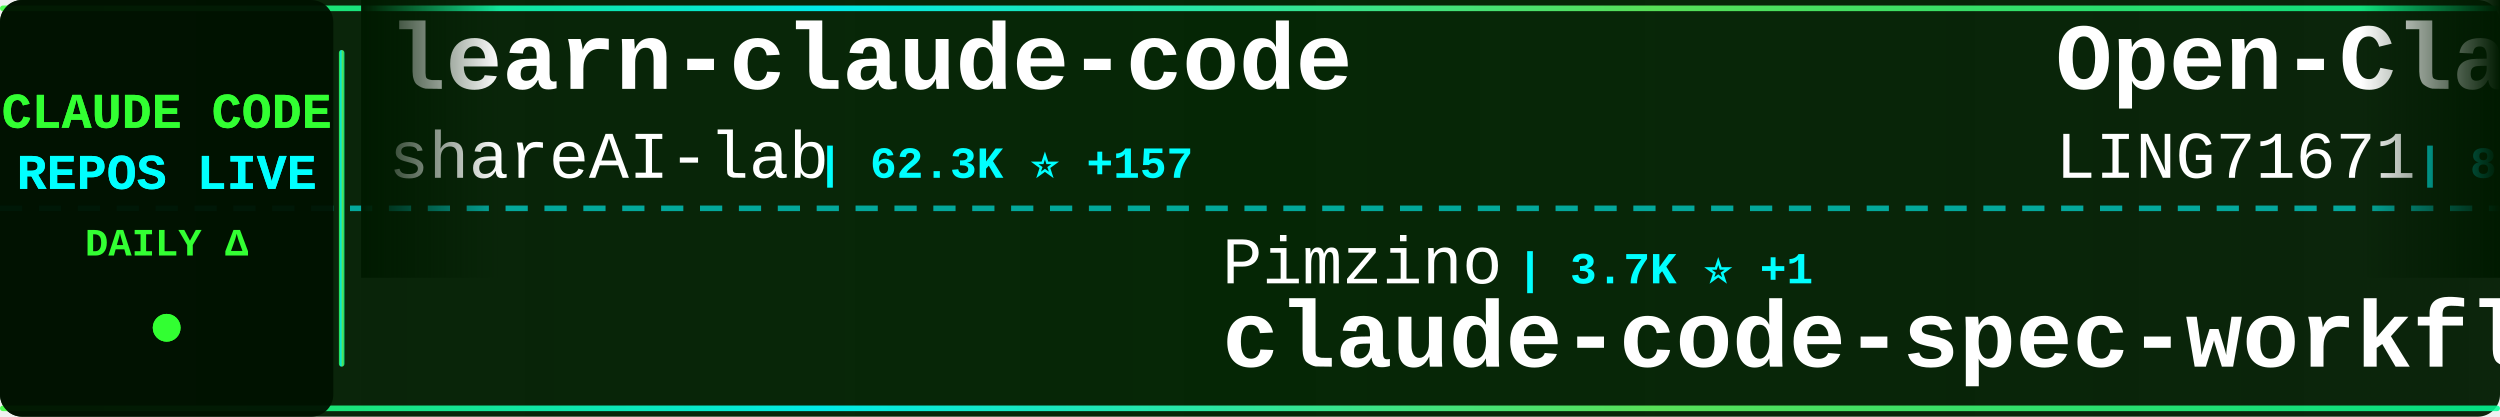
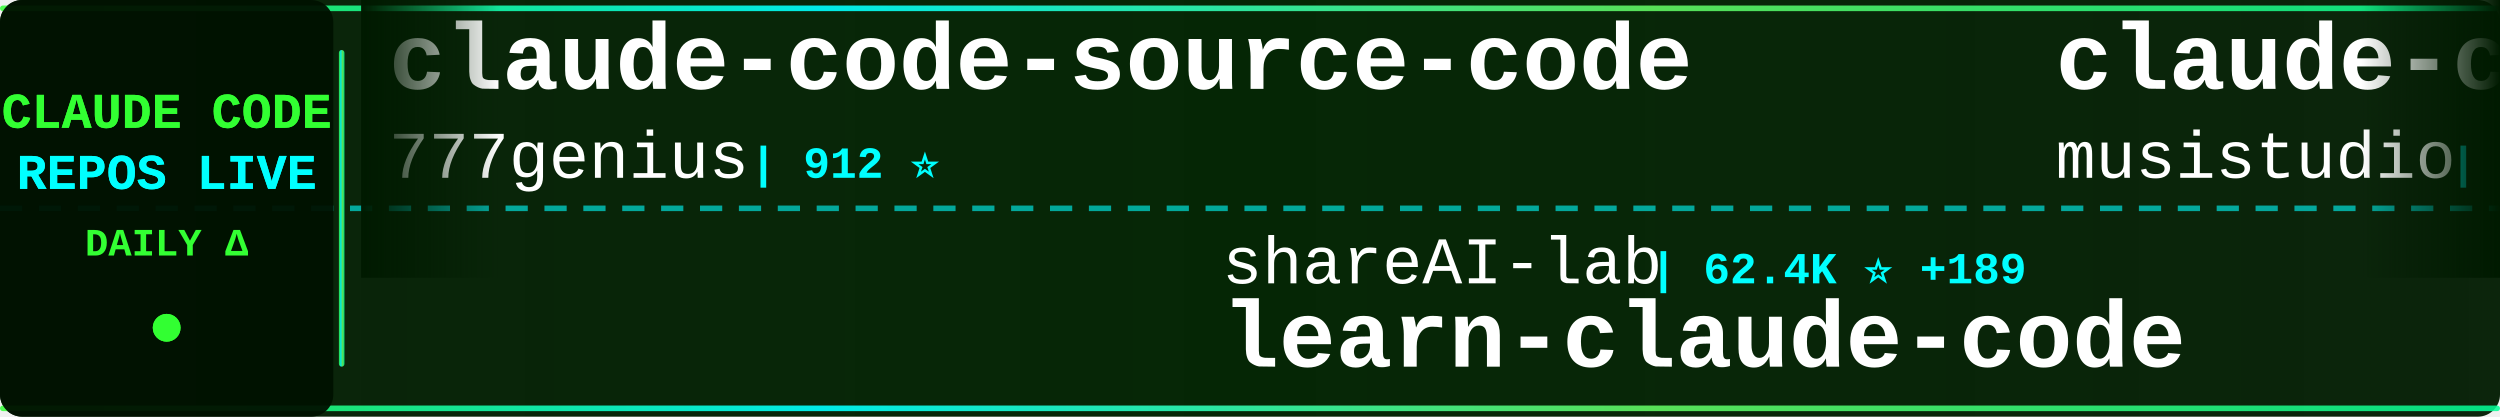
<svg xmlns="http://www.w3.org/2000/svg" width="900" height="150">
  <defs>
    <linearGradient id="tickerBg" x1="0%" y1="0%" x2="100%" y2="0%">
      <stop offset="0%" style="stop-color:#001a00;stop-opacity:0.95" />
      <stop offset="50%" style="stop-color:#002200;stop-opacity:0.98" />
      <stop offset="100%" style="stop-color:#001a00;stop-opacity:0.95" />
    </linearGradient>
    <linearGradient id="borderGrad" x1="0%" y1="0%" x2="100%" y2="0%">
      <stop offset="0%" style="stop-color:#33ff33;stop-opacity:0.85">
        <animate attributeName="stop-opacity" values="0.85;1;0.85" dur="2s" repeatCount="indefinite" />
      </stop>
      <stop offset="33%" style="stop-color:#00ffff;stop-opacity:0.9">
        <animate attributeName="stop-opacity" values="0.9;1;0.9" dur="2.2s" repeatCount="indefinite" />
      </stop>
      <stop offset="66%" style="stop-color:#66ff66;stop-opacity:0.85">
        <animate attributeName="stop-opacity" values="0.85;1;0.85" dur="1.8s" repeatCount="indefinite" />
      </stop>
      <stop offset="100%" style="stop-color:#00ff99;stop-opacity:0.85">
        <animate attributeName="stop-opacity" values="0.85;1;0.85" dur="2s" repeatCount="indefinite" />
      </stop>
    </linearGradient>
    <filter id="textGlow">
      <feGaussianBlur stdDeviation="0.1" result="coloredBlur" />
      <feMerge>
        <feMergeNode in="coloredBlur" />
        <feMergeNode in="SourceGraphic" />
      </feMerge>
    </filter>
    <filter id="metricGlow">
      <feGaussianBlur stdDeviation="0.2" result="coloredBlur" />
      <feMerge>
        <feMergeNode in="coloredBlur" />
        <feMergeNode in="SourceGraphic" />
      </feMerge>
    </filter>
    <linearGradient id="leftFade" x1="0%" y1="0%" x2="100%" y2="0%">
      <stop offset="0%" style="stop-color:#001a00;stop-opacity:1" />
      <stop offset="100%" style="stop-color:#001a00;stop-opacity:0" />
    </linearGradient>
    <linearGradient id="rightFade" x1="0%" y1="0%" x2="100%" y2="0%">
      <stop offset="0%" style="stop-color:#001a00;stop-opacity:0" />
      <stop offset="100%" style="stop-color:#001a00;stop-opacity:1" />
    </linearGradient>
  </defs>
  <rect width="900" height="150" fill="url(#tickerBg)" rx="8" />
  <rect x="0" y="2" width="900" height="2" fill="url(#borderGrad)" rx="1" />
  <rect x="0" y="146" width="900" height="2" fill="url(#borderGrad)" rx="1" />
  <line x1="0" y1="75" x2="900" y2="75" stroke="#00ffff" stroke-width="2" stroke-dasharray="8 6" opacity="0.6" />
  <rect x="0" y="0" width="120" height="150" fill="#001100" opacity="0.95" rx="8" />
  <text x="60" y="46" font-family="'Courier New', monospace" font-size="18" font-weight="bold" fill="#33ff33" text-anchor="middle" filter="url(#textGlow)">
    CLAUDE CODE
  </text>
  <text x="60" y="68" font-family="'Courier New', monospace" font-size="18" font-weight="bold" fill="#00ffff" text-anchor="middle" filter="url(#textGlow)">
    REPOS LIVE
  </text>
  <text x="60" y="92" font-family="'Courier New', monospace" font-size="14" font-weight="bold" fill="#33ff33" text-anchor="middle">
    DAILY Δ
  </text>
  <circle cx="60" cy="118" r="5" fill="#33ff33" filter="url(#metricGlow)">
    <animate attributeName="r" values="4;6;4" dur="1.5s" repeatCount="indefinite" />
    <animate attributeName="opacity" values="0.6;1;0.6" dur="1.5s" repeatCount="indefinite" />
  </circle>
  <rect x="122" y="18" width="2" height="114" fill="url(#borderGrad)" rx="1" />
  <clipPath id="tickerClip">
    <rect x="130" y="0" width="770" height="150" />
  </clipPath>
  <g clip-path="url(#tickerClip)">
    <g id="tickerItems">
      <animateTransform attributeName="transform" attributeType="XML" type="translate" from="0 0" to="-3000 0" dur="54s" repeatCount="indefinite" />
      <g transform="translate(0, 0)">
-         <text x="140" y="32" font-family="'Courier New', monospace" font-size="34" font-weight="bold" fill="#ffffff">learn-claude-code</text>
-         <text x="140" y="64" font-family="'Courier New', monospace" font-size="24" font-weight="normal" fill="#ffffff" opacity="1.0">shareAI-lab</text>
-         <text x="294" y="64" font-family="'Courier New', monospace" font-size="16" font-weight="bold" fill="#00ffff"> | 62.3K ⭐ +157</text>
+         <text x="140" y="32" font-family="'Courier New', monospace" font-size="34" font-weight="bold" fill="#ffffff">claude-code-source-code</text>
+         <text x="140" y="64" font-family="'Courier New', monospace" font-size="24" font-weight="normal" fill="#ffffff" opacity="1.0">777genius</text>
+         <text x="270" y="64" font-family="'Courier New', monospace" font-size="16" font-weight="bold" fill="#00ffff"> | 912 ⭐</text>
      </g>
      <g transform="translate(300, 0)">
-         <text x="140" y="102" font-family="'Courier New', monospace" font-size="24" font-weight="normal" fill="#ffffff" opacity="1.0">Pimzino</text>
-         <text x="246" y="102" font-family="'Courier New', monospace" font-size="16" font-weight="bold" fill="#00ffff"> | 3.7K ⭐ +1</text>
-         <text x="140" y="132" font-family="'Courier New', monospace" font-size="34" font-weight="bold" fill="#ffffff">claude-code-spec-workflo...</text>
+         <text x="140" y="102" font-family="'Courier New', monospace" font-size="24" font-weight="normal" fill="#ffffff" opacity="1.0">shareAI-lab</text>
+         <text x="294" y="102" font-family="'Courier New', monospace" font-size="16" font-weight="bold" fill="#00ffff"> | 62.4K ⭐ +189</text>
+         <text x="140" y="132" font-family="'Courier New', monospace" font-size="34" font-weight="bold" fill="#ffffff">learn-claude-code</text>
      </g>
      <g transform="translate(600, 0)">
-         <text x="140" y="32" font-family="'Courier New', monospace" font-size="34" font-weight="bold" fill="#ffffff">Open-ClaudeCode</text>
-         <text x="140" y="64" font-family="'Courier New', monospace" font-size="24" font-weight="normal" fill="#ffffff" opacity="1.0">LING71671</text>
-         <text x="270" y="64" font-family="'Courier New', monospace" font-size="16" font-weight="bold" fill="#00ffff"> | 860 ⭐ +5</text>
+         <text x="140" y="32" font-family="'Courier New', monospace" font-size="34" font-weight="bold" fill="#ffffff">claude-code-router</text>
+         <text x="140" y="64" font-family="'Courier New', monospace" font-size="24" font-weight="normal" fill="#ffffff" opacity="1.0">musistudio</text>
+         <text x="282" y="64" font-family="'Courier New', monospace" font-size="16" font-weight="bold" fill="#00ffff"> | 34.4K ⭐ +64</text>
      </g>
      <g transform="translate(900, 0)">
-         <text x="140" y="102" font-family="'Courier New', monospace" font-size="24" font-weight="normal" fill="#ffffff" opacity="1.0">Yeachan-Heo</text>
-         <text x="294" y="102" font-family="'Courier New', monospace" font-size="16" font-weight="bold" fill="#00ffff"> | 34.7K ⭐ +74</text>
-         <text x="140" y="132" font-family="'Courier New', monospace" font-size="34" font-weight="bold" fill="#ffffff">oh-my-claudecode</text>
+         <text x="140" y="102" font-family="'Courier New', monospace" font-size="24" font-weight="normal" fill="#ffffff" opacity="1.0">fazxes</text>
+         <text x="234" y="102" font-family="'Courier New', monospace" font-size="16" font-weight="bold" fill="#00ffff"> | 217 ⭐</text>
+         <text x="140" y="132" font-family="'Courier New', monospace" font-size="34" font-weight="bold" fill="#ffffff">Claude-code</text>
      </g>
      <g transform="translate(1200, 0)">
-         <text x="140" y="32" font-family="'Courier New', monospace" font-size="34" font-weight="bold" fill="#ffffff">claude-code-source</text>
-         <text x="140" y="64" font-family="'Courier New', monospace" font-size="24" font-weight="normal" fill="#ffffff" opacity="1.0">hangsman</text>
-         <text x="258" y="64" font-family="'Courier New', monospace" font-size="16" font-weight="bold" fill="#00ffff"> | 780 ⭐</text>
+         <text x="140" y="32" font-family="'Courier New', monospace" font-size="34" font-weight="bold" fill="#ffffff">claude-code-sourcemap</text>
+         <text x="140" y="64" font-family="'Courier New', monospace" font-size="24" font-weight="normal" fill="#ffffff" opacity="1.0">Hyper66666</text>
+         <text x="282" y="64" font-family="'Courier New', monospace" font-size="16" font-weight="bold" fill="#00ffff"> | 214 ⭐</text>
      </g>
      <g transform="translate(1500, 0)">
-         <text x="140" y="102" font-family="'Courier New', monospace" font-size="24" font-weight="normal" fill="#ffffff" opacity="1.0">claude-code-best</text>
-         <text x="354" y="102" font-family="'Courier New', monospace" font-size="16" font-weight="bold" fill="#00ffff"> | 18.8K ⭐ +69</text>
-         <text x="140" y="132" font-family="'Courier New', monospace" font-size="34" font-weight="bold" fill="#ffffff">claude-code</text>
+         <text x="140" y="102" font-family="'Courier New', monospace" font-size="24" font-weight="normal" fill="#ffffff" opacity="1.0">alejandrobalderas</text>
+         <text x="366" y="102" font-family="'Courier New', monospace" font-size="16" font-weight="bold" fill="#00ffff"> | 2.1K ⭐ +9</text>
+         <text x="140" y="132" font-family="'Courier New', monospace" font-size="34" font-weight="bold" fill="#ffffff">claude-code-from-source</text>
      </g>
      <g transform="translate(1800, 0)">
-         <text x="140" y="32" font-family="'Courier New', monospace" font-size="34" font-weight="bold" fill="#ffffff">claude-code-action</text>
+         <text x="140" y="32" font-family="'Courier New', monospace" font-size="34" font-weight="bold" fill="#ffffff">skills</text>
        <text x="140" y="64" font-family="'Courier New', monospace" font-size="24" font-weight="normal" fill="#ffffff" opacity="1.0">anthropics</text>
-         <text x="282" y="64" font-family="'Courier New', monospace" font-size="16" font-weight="bold" fill="#00ffff"> | 7.7K ⭐ +19</text>
+         <text x="282" y="64" font-family="'Courier New', monospace" font-size="16" font-weight="bold" fill="#00ffff"> | 140.3K ⭐ +502</text>
      </g>
      <g transform="translate(2100, 0)">
-         <text x="140" y="102" font-family="'Courier New', monospace" font-size="24" font-weight="normal" fill="#ffffff" opacity="1.0">ChrisWiles</text>
-         <text x="282" y="102" font-family="'Courier New', monospace" font-size="16" font-weight="bold" fill="#00ffff"> | 5.9K ⭐ +3</text>
-         <text x="140" y="132" font-family="'Courier New', monospace" font-size="34" font-weight="bold" fill="#ffffff">claude-code-showcase</text>
+         <text x="140" y="102" font-family="'Courier New', monospace" font-size="24" font-weight="normal" fill="#ffffff" opacity="1.0">pedrohcgs</text>
+         <text x="270" y="102" font-family="'Courier New', monospace" font-size="16" font-weight="bold" fill="#00ffff"> | 1.1K ⭐ +10</text>
+         <text x="140" y="132" font-family="'Courier New', monospace" font-size="34" font-weight="bold" fill="#ffffff">claude-code-my-workflow</text>
      </g>
      <g transform="translate(2400, 0)">
-         <text x="140" y="32" font-family="'Courier New', monospace" font-size="34" font-weight="bold" fill="#ffffff">antigravity-awesome-skil...</text>
-         <text x="140" y="64" font-family="'Courier New', monospace" font-size="24" font-weight="normal" fill="#ffffff" opacity="1.0">sickn33</text>
-         <text x="246" y="64" font-family="'Courier New', monospace" font-size="16" font-weight="bold" fill="#00ffff"> | 38.6K ⭐ +98</text>
+         <text x="140" y="32" font-family="'Courier New', monospace" font-size="34" font-weight="bold" fill="#ffffff">free-claude-code</text>
+         <text x="140" y="64" font-family="'Courier New', monospace" font-size="24" font-weight="normal" fill="#ffffff" opacity="1.0">Alishahryar1</text>
+         <text x="306" y="64" font-family="'Courier New', monospace" font-size="16" font-weight="bold" fill="#00ffff"> | 29.2K ⭐ +594</text>
      </g>
      <g transform="translate(2700, 0)">
        <text x="140" y="102" font-family="'Courier New', monospace" font-size="24" font-weight="normal" fill="#ffffff" opacity="1.0">nicedreamzapp</text>
-         <text x="318" y="102" font-family="'Courier New', monospace" font-size="16" font-weight="bold" fill="#00ffff"> | 2.7K ⭐ +4</text>
+         <text x="318" y="102" font-family="'Courier New', monospace" font-size="16" font-weight="bold" fill="#00ffff"> | 2.7K ⭐ +6</text>
        <text x="140" y="132" font-family="'Courier New', monospace" font-size="34" font-weight="bold" fill="#ffffff">claude-code-local</text>
      </g>
      <g transform="translate(3000, 0)">
-         <text x="140" y="32" font-family="'Courier New', monospace" font-size="34" font-weight="bold" fill="#ffffff">learn-claude-code</text>
-         <text x="140" y="64" font-family="'Courier New', monospace" font-size="24" font-weight="normal" fill="#ffffff" opacity="1.0">shareAI-lab</text>
-         <text x="294" y="64" font-family="'Courier New', monospace" font-size="16" font-weight="bold" fill="#00ffff"> | 62.3K ⭐ +157</text>
+         <text x="140" y="32" font-family="'Courier New', monospace" font-size="34" font-weight="bold" fill="#ffffff">claude-code-source-code</text>
+         <text x="140" y="64" font-family="'Courier New', monospace" font-size="24" font-weight="normal" fill="#ffffff" opacity="1.0">777genius</text>
+         <text x="270" y="64" font-family="'Courier New', monospace" font-size="16" font-weight="bold" fill="#00ffff"> | 912 ⭐</text>
      </g>
      <g transform="translate(3300, 0)">
-         <text x="140" y="102" font-family="'Courier New', monospace" font-size="24" font-weight="normal" fill="#ffffff" opacity="1.0">Pimzino</text>
-         <text x="246" y="102" font-family="'Courier New', monospace" font-size="16" font-weight="bold" fill="#00ffff"> | 3.7K ⭐ +1</text>
-         <text x="140" y="132" font-family="'Courier New', monospace" font-size="34" font-weight="bold" fill="#ffffff">claude-code-spec-workflo...</text>
+         <text x="140" y="102" font-family="'Courier New', monospace" font-size="24" font-weight="normal" fill="#ffffff" opacity="1.0">shareAI-lab</text>
+         <text x="294" y="102" font-family="'Courier New', monospace" font-size="16" font-weight="bold" fill="#00ffff"> | 62.4K ⭐ +189</text>
+         <text x="140" y="132" font-family="'Courier New', monospace" font-size="34" font-weight="bold" fill="#ffffff">learn-claude-code</text>
      </g>
      <g transform="translate(3600, 0)">
-         <text x="140" y="32" font-family="'Courier New', monospace" font-size="34" font-weight="bold" fill="#ffffff">Open-ClaudeCode</text>
-         <text x="140" y="64" font-family="'Courier New', monospace" font-size="24" font-weight="normal" fill="#ffffff" opacity="1.0">LING71671</text>
-         <text x="270" y="64" font-family="'Courier New', monospace" font-size="16" font-weight="bold" fill="#00ffff"> | 860 ⭐ +5</text>
+         <text x="140" y="32" font-family="'Courier New', monospace" font-size="34" font-weight="bold" fill="#ffffff">claude-code-router</text>
+         <text x="140" y="64" font-family="'Courier New', monospace" font-size="24" font-weight="normal" fill="#ffffff" opacity="1.0">musistudio</text>
+         <text x="282" y="64" font-family="'Courier New', monospace" font-size="16" font-weight="bold" fill="#00ffff"> | 34.4K ⭐ +64</text>
      </g>
      <g transform="translate(3900, 0)">
-         <text x="140" y="102" font-family="'Courier New', monospace" font-size="24" font-weight="normal" fill="#ffffff" opacity="1.0">Yeachan-Heo</text>
-         <text x="294" y="102" font-family="'Courier New', monospace" font-size="16" font-weight="bold" fill="#00ffff"> | 34.7K ⭐ +74</text>
-         <text x="140" y="132" font-family="'Courier New', monospace" font-size="34" font-weight="bold" fill="#ffffff">oh-my-claudecode</text>
+         <text x="140" y="102" font-family="'Courier New', monospace" font-size="24" font-weight="normal" fill="#ffffff" opacity="1.0">fazxes</text>
+         <text x="234" y="102" font-family="'Courier New', monospace" font-size="16" font-weight="bold" fill="#00ffff"> | 217 ⭐</text>
+         <text x="140" y="132" font-family="'Courier New', monospace" font-size="34" font-weight="bold" fill="#ffffff">Claude-code</text>
      </g>
    </g>
  </g>
  <rect x="130" y="0" width="50" height="100" fill="url(#leftFade)" />
  <rect x="850" y="0" width="50" height="100" fill="url(#rightFade)" />
</svg>
